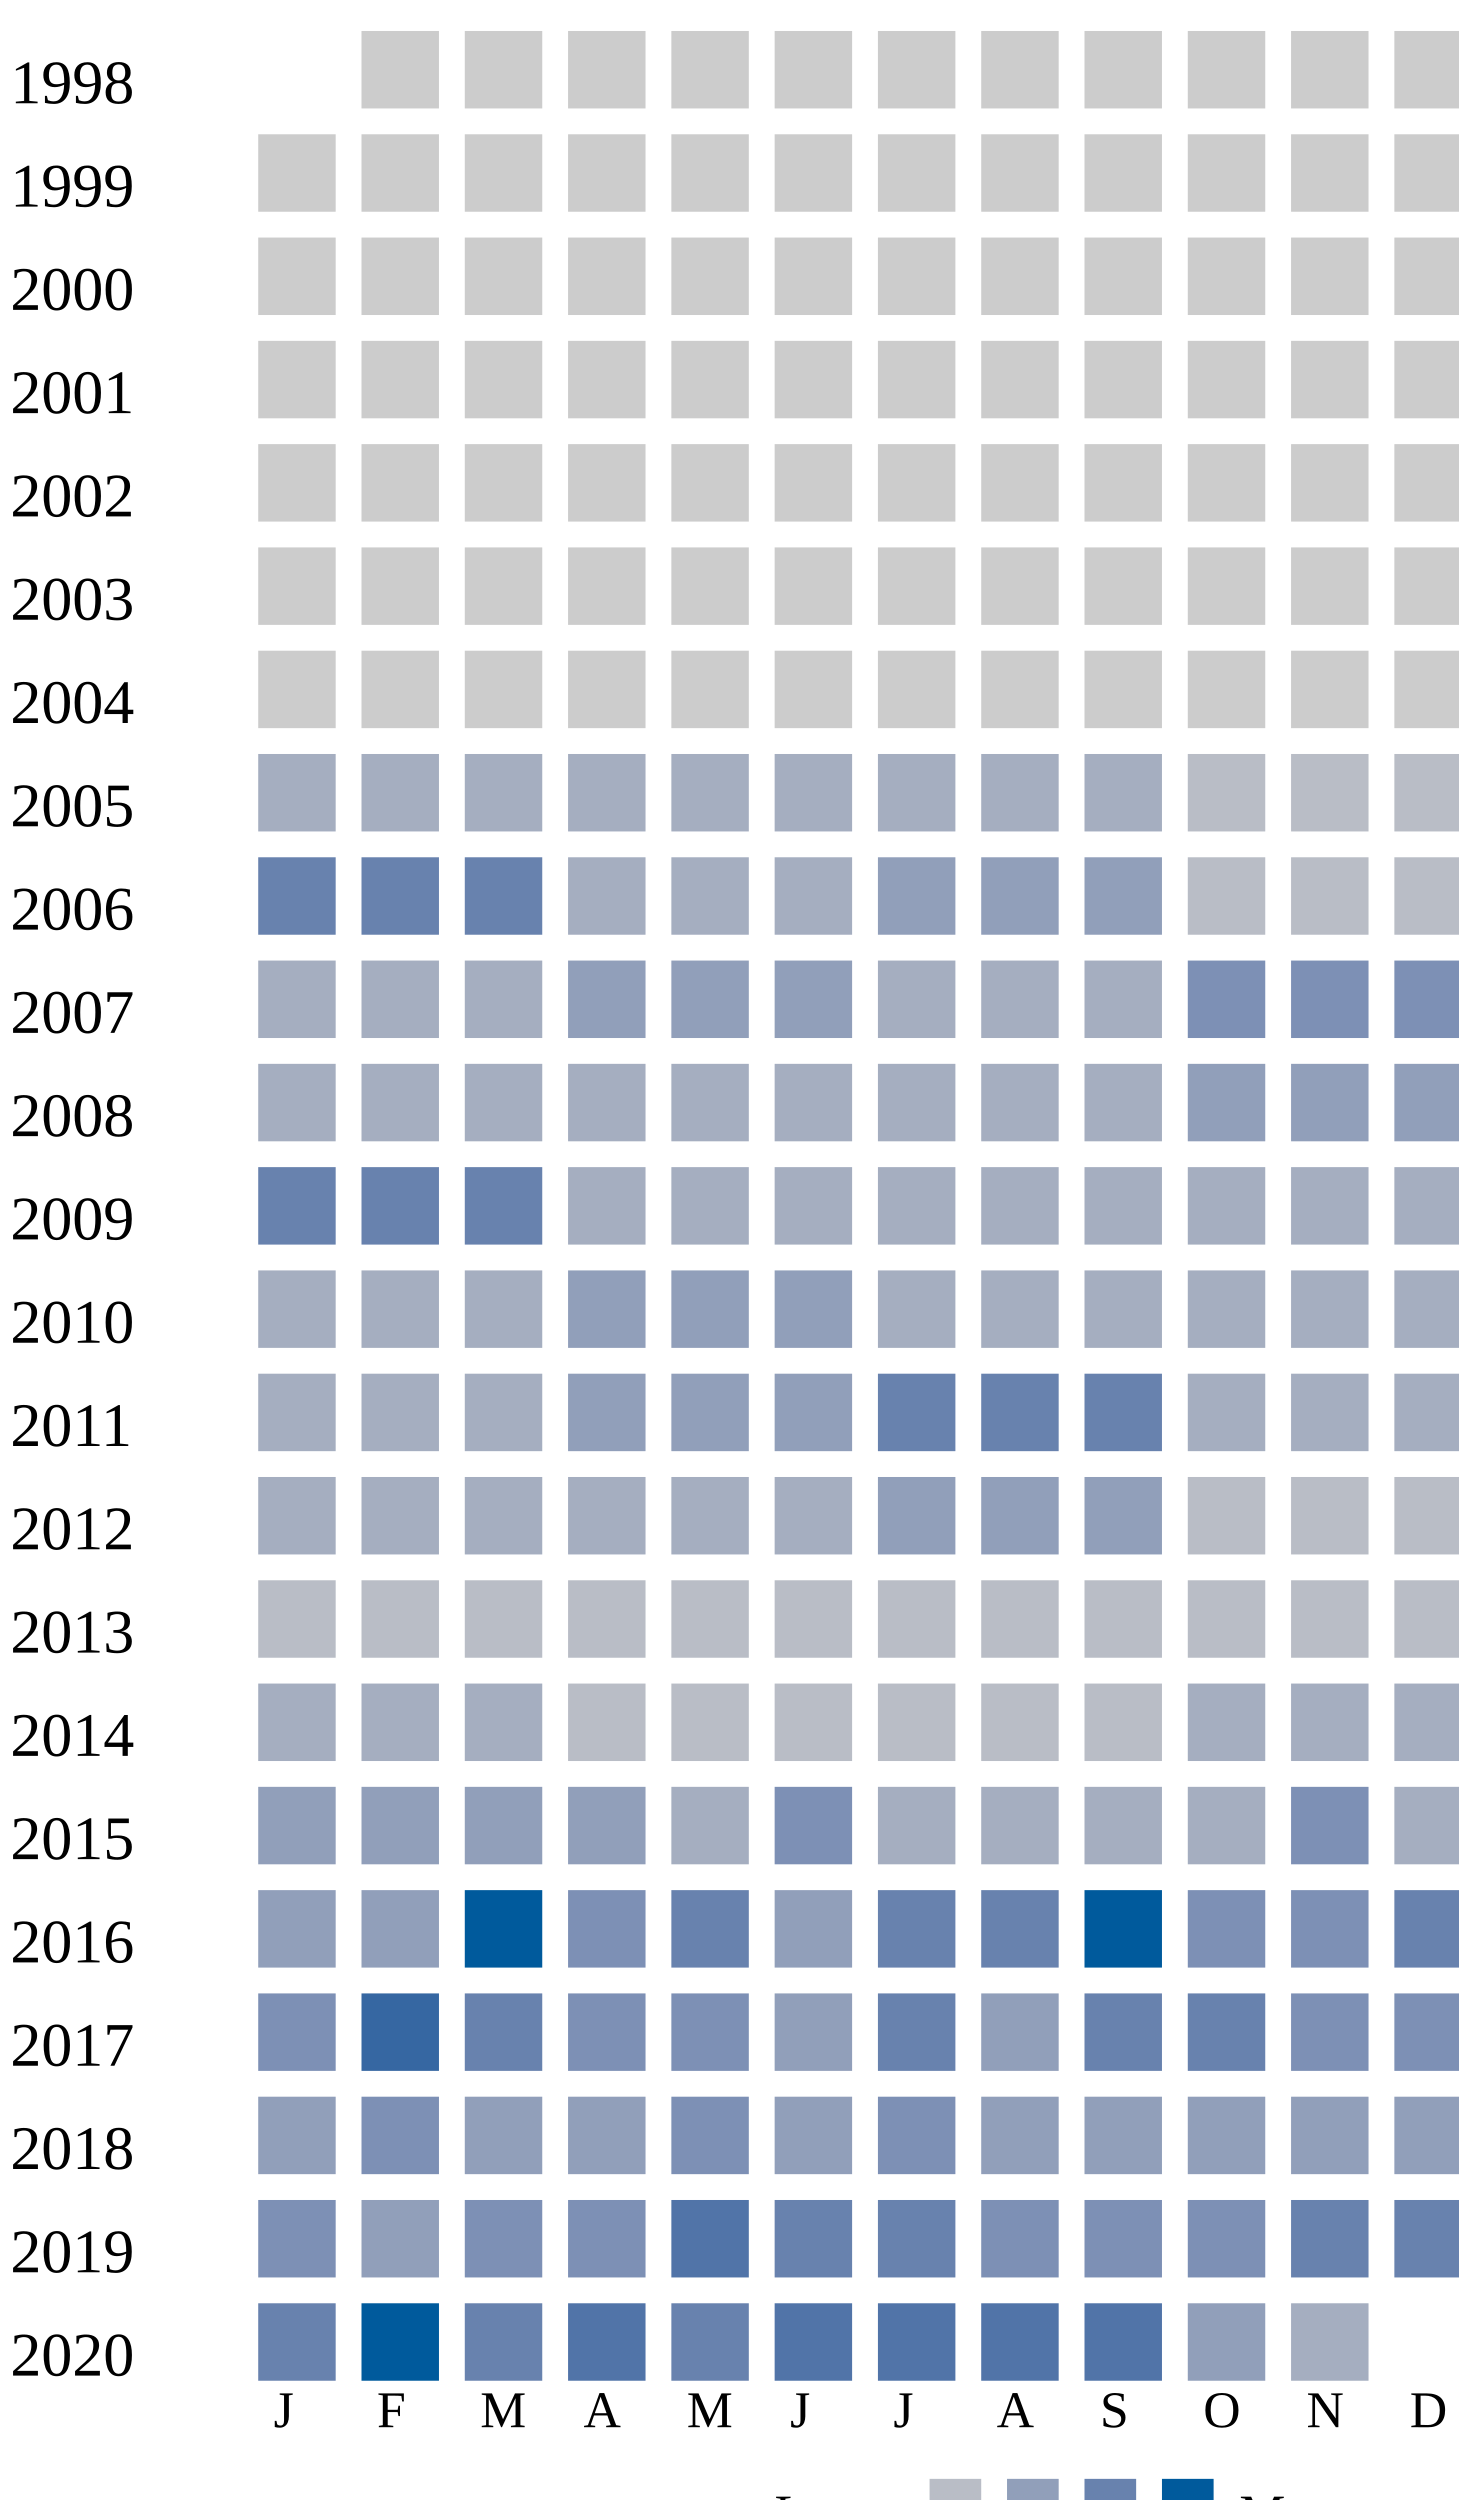
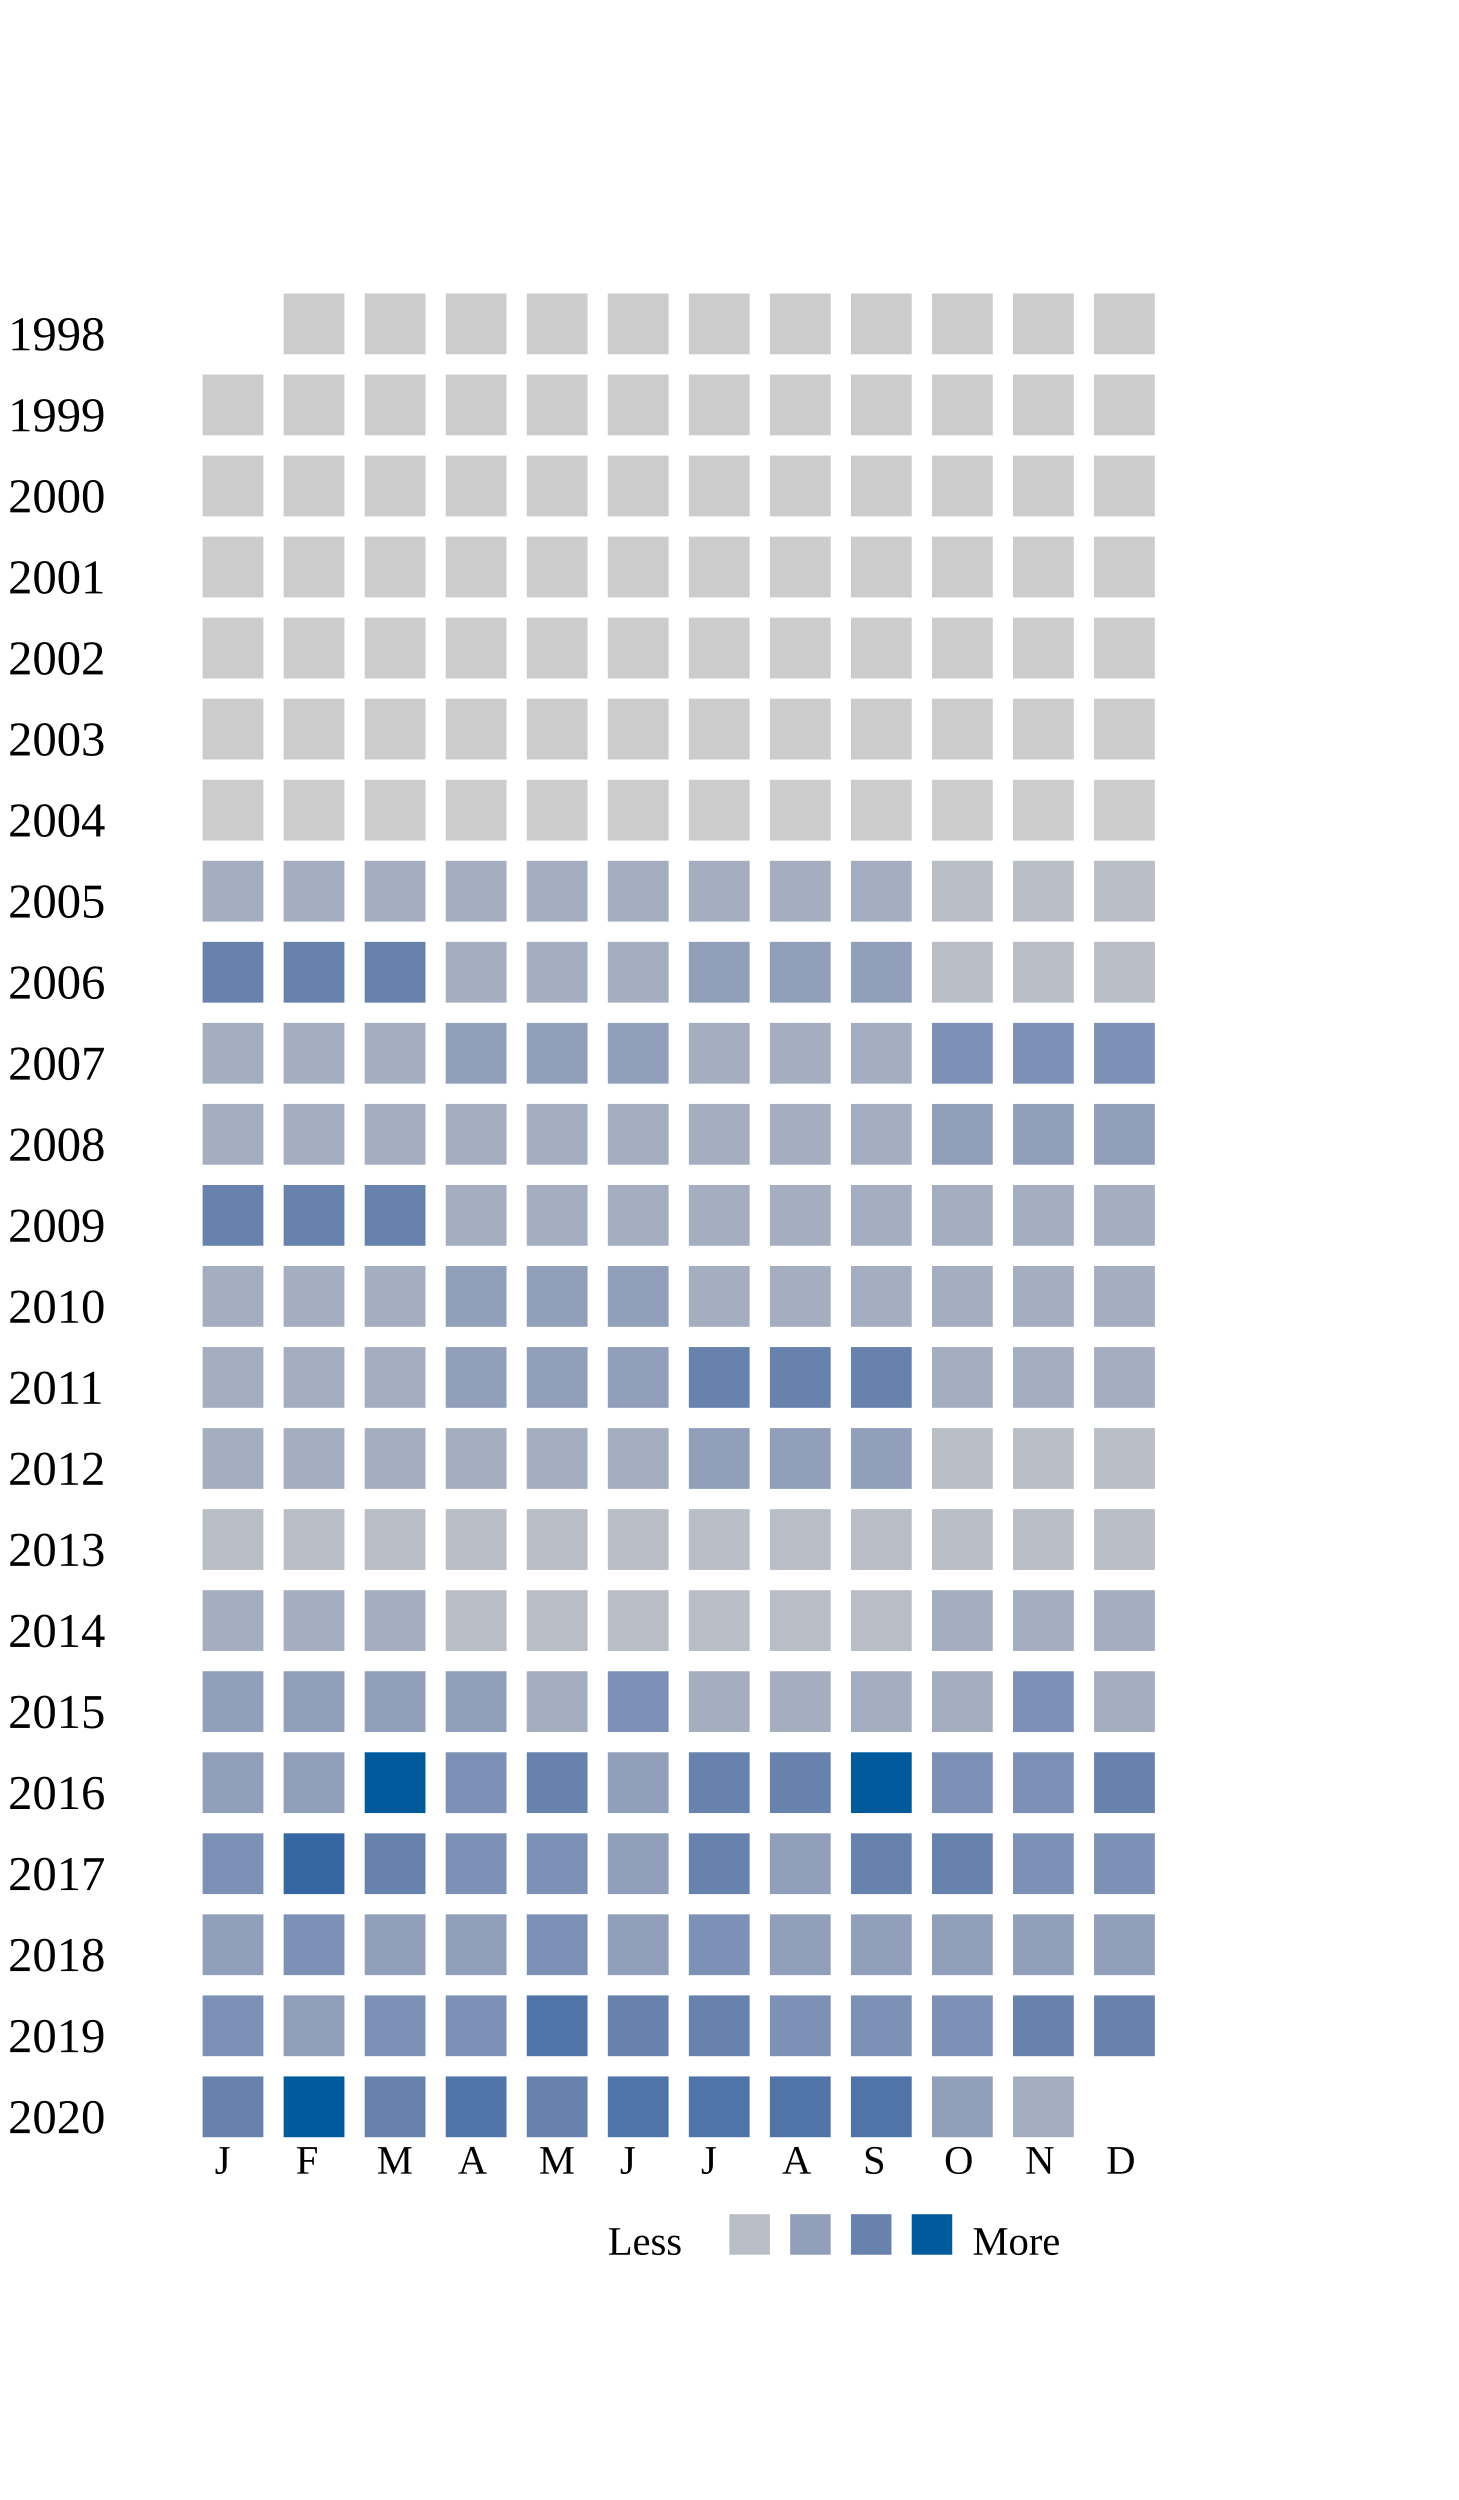
- <svg xmlns="http://www.w3.org/2000/svg">
+ <svg xmlns="http://www.w3.org/2000/svg" width="360">
  <g transform="translate(0 0)">
    <text x="2" y="20">1998</text>
    <rect x="70" y="6" width="15" height="15" fill="#cccccc" />
    <rect x="90" y="6" width="15" height="15" fill="#cccccc" />
    <rect x="110" y="6" width="15" height="15" fill="#cccccc" />
    <rect x="130" y="6" width="15" height="15" fill="#cccccc" />
    <rect x="150" y="6" width="15" height="15" fill="#cccccc" />
    <rect x="170" y="6" width="15" height="15" fill="#cccccc" />
    <rect x="190" y="6" width="15" height="15" fill="#cccccc" />
    <rect x="210" y="6" width="15" height="15" fill="#cccccc" />
    <rect x="230" y="6" width="15" height="15" fill="#cccccc" />
    <rect x="250" y="6" width="15" height="15" fill="#cccccc" />
    <rect x="270" y="6" width="15" height="15" fill="#cccccc" />
  </g>
  <g transform="translate(0 20)">
    <text x="2" y="20">1999</text>
    <rect x="50" y="6" width="15" height="15" fill="#cccccc" />
    <rect x="70" y="6" width="15" height="15" fill="#cccccc" />
    <rect x="90" y="6" width="15" height="15" fill="#cccccc" />
    <rect x="110" y="6" width="15" height="15" fill="#cccccc" />
    <rect x="130" y="6" width="15" height="15" fill="#cccccc" />
    <rect x="150" y="6" width="15" height="15" fill="#cccccc" />
    <rect x="170" y="6" width="15" height="15" fill="#cccccc" />
    <rect x="190" y="6" width="15" height="15" fill="#cccccc" />
    <rect x="210" y="6" width="15" height="15" fill="#cccccc" />
    <rect x="230" y="6" width="15" height="15" fill="#cccccc" />
    <rect x="250" y="6" width="15" height="15" fill="#cccccc" />
    <rect x="270" y="6" width="15" height="15" fill="#cccccc" />
  </g>
  <g transform="translate(0 40)">
    <text x="2" y="20">2000</text>
    <rect x="50" y="6" width="15" height="15" fill="#cccccc" />
    <rect x="70" y="6" width="15" height="15" fill="#cccccc" />
    <rect x="90" y="6" width="15" height="15" fill="#cccccc" />
    <rect x="110" y="6" width="15" height="15" fill="#cccccc" />
    <rect x="130" y="6" width="15" height="15" fill="#cccccc" />
    <rect x="150" y="6" width="15" height="15" fill="#cccccc" />
    <rect x="170" y="6" width="15" height="15" fill="#cccccc" />
    <rect x="190" y="6" width="15" height="15" fill="#cccccc" />
    <rect x="210" y="6" width="15" height="15" fill="#cccccc" />
    <rect x="230" y="6" width="15" height="15" fill="#cccccc" />
    <rect x="250" y="6" width="15" height="15" fill="#cccccc" />
    <rect x="270" y="6" width="15" height="15" fill="#cccccc" />
  </g>
  <g transform="translate(0 60)">
    <text x="2" y="20">2001</text>
    <rect x="50" y="6" width="15" height="15" fill="#cccccc" />
    <rect x="70" y="6" width="15" height="15" fill="#cccccc" />
    <rect x="90" y="6" width="15" height="15" fill="#cccccc" />
    <rect x="110" y="6" width="15" height="15" fill="#cccccc" />
    <rect x="130" y="6" width="15" height="15" fill="#cccccc" />
    <rect x="150" y="6" width="15" height="15" fill="#cccccc" />
    <rect x="170" y="6" width="15" height="15" fill="#cccccc" />
    <rect x="190" y="6" width="15" height="15" fill="#cccccc" />
    <rect x="210" y="6" width="15" height="15" fill="#cccccc" />
    <rect x="230" y="6" width="15" height="15" fill="#cccccc" />
    <rect x="250" y="6" width="15" height="15" fill="#cccccc" />
    <rect x="270" y="6" width="15" height="15" fill="#cccccc" />
  </g>
  <g transform="translate(0 80)">
    <text x="2" y="20">2002</text>
    <rect x="50" y="6" width="15" height="15" fill="#cccccc" />
    <rect x="70" y="6" width="15" height="15" fill="#cccccc" />
    <rect x="90" y="6" width="15" height="15" fill="#cccccc" />
    <rect x="110" y="6" width="15" height="15" fill="#cccccc" />
    <rect x="130" y="6" width="15" height="15" fill="#cccccc" />
    <rect x="150" y="6" width="15" height="15" fill="#cccccc" />
    <rect x="170" y="6" width="15" height="15" fill="#cccccc" />
    <rect x="190" y="6" width="15" height="15" fill="#cccccc" />
    <rect x="210" y="6" width="15" height="15" fill="#cccccc" />
    <rect x="230" y="6" width="15" height="15" fill="#cccccc" />
    <rect x="250" y="6" width="15" height="15" fill="#cccccc" />
    <rect x="270" y="6" width="15" height="15" fill="#cccccc" />
  </g>
  <g transform="translate(0 100)">
    <text x="2" y="20">2003</text>
    <rect x="50" y="6" width="15" height="15" fill="#cccccc" />
    <rect x="70" y="6" width="15" height="15" fill="#cccccc" />
    <rect x="90" y="6" width="15" height="15" fill="#cccccc" />
    <rect x="110" y="6" width="15" height="15" fill="#cccccc" />
    <rect x="130" y="6" width="15" height="15" fill="#cccccc" />
    <rect x="150" y="6" width="15" height="15" fill="#cccccc" />
    <rect x="170" y="6" width="15" height="15" fill="#cccccc" />
    <rect x="190" y="6" width="15" height="15" fill="#cccccc" />
    <rect x="210" y="6" width="15" height="15" fill="#cccccc" />
    <rect x="230" y="6" width="15" height="15" fill="#cccccc" />
    <rect x="250" y="6" width="15" height="15" fill="#cccccc" />
    <rect x="270" y="6" width="15" height="15" fill="#cccccc" />
  </g>
  <g transform="translate(0 120)">
    <text x="2" y="20">2004</text>
    <rect x="50" y="6" width="15" height="15" fill="#cccccc" />
    <rect x="70" y="6" width="15" height="15" fill="#cccccc" />
    <rect x="90" y="6" width="15" height="15" fill="#cccccc" />
    <rect x="110" y="6" width="15" height="15" fill="#cccccc" />
    <rect x="130" y="6" width="15" height="15" fill="#cccccc" />
    <rect x="150" y="6" width="15" height="15" fill="#cccccc" />
    <rect x="170" y="6" width="15" height="15" fill="#cccccc" />
    <rect x="190" y="6" width="15" height="15" fill="#cccccc" />
    <rect x="210" y="6" width="15" height="15" fill="#cccccc" />
    <rect x="230" y="6" width="15" height="15" fill="#cccccc" />
    <rect x="250" y="6" width="15" height="15" fill="#cccccc" />
    <rect x="270" y="6" width="15" height="15" fill="#cccccc" />
  </g>
  <g transform="translate(0 140)">
    <text x="2" y="20">2005</text>
    <rect x="50" y="6" width="15" height="15" fill="#a5aec0" />
    <rect x="70" y="6" width="15" height="15" fill="#a5aec0" />
    <rect x="90" y="6" width="15" height="15" fill="#a5aec0" />
    <rect x="110" y="6" width="15" height="15" fill="#a5aec0" />
    <rect x="130" y="6" width="15" height="15" fill="#a5aec0" />
    <rect x="150" y="6" width="15" height="15" fill="#a5aec0" />
    <rect x="170" y="6" width="15" height="15" fill="#a5aec0" />
    <rect x="190" y="6" width="15" height="15" fill="#a5aec0" />
    <rect x="210" y="6" width="15" height="15" fill="#a5aec0" />
    <rect x="230" y="6" width="15" height="15" fill="#b9bdc6" />
    <rect x="250" y="6" width="15" height="15" fill="#b9bdc6" />
    <rect x="270" y="6" width="15" height="15" fill="#b9bdc6" />
  </g>
  <g transform="translate(0 160)">
    <text x="2" y="20">2006</text>
    <rect x="50" y="6" width="15" height="15" fill="#6882ae" />
    <rect x="70" y="6" width="15" height="15" fill="#6882ae" />
    <rect x="90" y="6" width="15" height="15" fill="#6882ae" />
    <rect x="110" y="6" width="15" height="15" fill="#a5aec0" />
    <rect x="130" y="6" width="15" height="15" fill="#a5aec0" />
    <rect x="150" y="6" width="15" height="15" fill="#a5aec0" />
    <rect x="170" y="6" width="15" height="15" fill="#919fba" />
    <rect x="190" y="6" width="15" height="15" fill="#919fba" />
    <rect x="210" y="6" width="15" height="15" fill="#919fba" />
    <rect x="230" y="6" width="15" height="15" fill="#b9bdc6" />
    <rect x="250" y="6" width="15" height="15" fill="#b9bdc6" />
    <rect x="270" y="6" width="15" height="15" fill="#b9bdc6" />
  </g>
  <g transform="translate(0 180)">
    <text x="2" y="20">2007</text>
    <rect x="50" y="6" width="15" height="15" fill="#a5aec0" />
    <rect x="70" y="6" width="15" height="15" fill="#a5aec0" />
    <rect x="90" y="6" width="15" height="15" fill="#a5aec0" />
    <rect x="110" y="6" width="15" height="15" fill="#919fba" />
    <rect x="130" y="6" width="15" height="15" fill="#919fba" />
    <rect x="150" y="6" width="15" height="15" fill="#919fba" />
    <rect x="170" y="6" width="15" height="15" fill="#a5aec0" />
    <rect x="190" y="6" width="15" height="15" fill="#a5aec0" />
    <rect x="210" y="6" width="15" height="15" fill="#a5aec0" />
    <rect x="230" y="6" width="15" height="15" fill="#7d90b5" />
    <rect x="250" y="6" width="15" height="15" fill="#7d90b5" />
    <rect x="270" y="6" width="15" height="15" fill="#7d90b5" />
  </g>
  <g transform="translate(0 200)">
    <text x="2" y="20">2008</text>
    <rect x="50" y="6" width="15" height="15" fill="#a5aec0" />
    <rect x="70" y="6" width="15" height="15" fill="#a5aec0" />
    <rect x="90" y="6" width="15" height="15" fill="#a5aec0" />
    <rect x="110" y="6" width="15" height="15" fill="#a5aec0" />
    <rect x="130" y="6" width="15" height="15" fill="#a5aec0" />
    <rect x="150" y="6" width="15" height="15" fill="#a5aec0" />
    <rect x="170" y="6" width="15" height="15" fill="#a5aec0" />
    <rect x="190" y="6" width="15" height="15" fill="#a5aec0" />
    <rect x="210" y="6" width="15" height="15" fill="#a5aec0" />
    <rect x="230" y="6" width="15" height="15" fill="#919fba" />
    <rect x="250" y="6" width="15" height="15" fill="#919fba" />
    <rect x="270" y="6" width="15" height="15" fill="#919fba" />
  </g>
  <g transform="translate(0 220)">
    <text x="2" y="20">2009</text>
    <rect x="50" y="6" width="15" height="15" fill="#6882ae" />
    <rect x="70" y="6" width="15" height="15" fill="#6882ae" />
    <rect x="90" y="6" width="15" height="15" fill="#6882ae" />
    <rect x="110" y="6" width="15" height="15" fill="#a5aec0" />
    <rect x="130" y="6" width="15" height="15" fill="#a5aec0" />
    <rect x="150" y="6" width="15" height="15" fill="#a5aec0" />
    <rect x="170" y="6" width="15" height="15" fill="#a5aec0" />
    <rect x="190" y="6" width="15" height="15" fill="#a5aec0" />
    <rect x="210" y="6" width="15" height="15" fill="#a5aec0" />
    <rect x="230" y="6" width="15" height="15" fill="#a5aec0" />
    <rect x="250" y="6" width="15" height="15" fill="#a5aec0" />
    <rect x="270" y="6" width="15" height="15" fill="#a5aec0" />
  </g>
  <g transform="translate(0 240)">
    <text x="2" y="20">2010</text>
    <rect x="50" y="6" width="15" height="15" fill="#a5aec0" />
    <rect x="70" y="6" width="15" height="15" fill="#a5aec0" />
    <rect x="90" y="6" width="15" height="15" fill="#a5aec0" />
    <rect x="110" y="6" width="15" height="15" fill="#919fba" />
    <rect x="130" y="6" width="15" height="15" fill="#919fba" />
    <rect x="150" y="6" width="15" height="15" fill="#919fba" />
    <rect x="170" y="6" width="15" height="15" fill="#a5aec0" />
    <rect x="190" y="6" width="15" height="15" fill="#a5aec0" />
    <rect x="210" y="6" width="15" height="15" fill="#a5aec0" />
    <rect x="230" y="6" width="15" height="15" fill="#a5aec0" />
    <rect x="250" y="6" width="15" height="15" fill="#a5aec0" />
    <rect x="270" y="6" width="15" height="15" fill="#a5aec0" />
  </g>
  <g transform="translate(0 260)">
    <text x="2" y="20">2011</text>
    <rect x="50" y="6" width="15" height="15" fill="#a5aec0" />
    <rect x="70" y="6" width="15" height="15" fill="#a5aec0" />
    <rect x="90" y="6" width="15" height="15" fill="#a5aec0" />
    <rect x="110" y="6" width="15" height="15" fill="#919fba" />
    <rect x="130" y="6" width="15" height="15" fill="#919fba" />
    <rect x="150" y="6" width="15" height="15" fill="#919fba" />
    <rect x="170" y="6" width="15" height="15" fill="#6882ae" />
    <rect x="190" y="6" width="15" height="15" fill="#6882ae" />
    <rect x="210" y="6" width="15" height="15" fill="#6882ae" />
    <rect x="230" y="6" width="15" height="15" fill="#a5aec0" />
    <rect x="250" y="6" width="15" height="15" fill="#a5aec0" />
    <rect x="270" y="6" width="15" height="15" fill="#a5aec0" />
  </g>
  <g transform="translate(0 280)">
    <text x="2" y="20">2012</text>
    <rect x="50" y="6" width="15" height="15" fill="#a5aec0" />
    <rect x="70" y="6" width="15" height="15" fill="#a5aec0" />
    <rect x="90" y="6" width="15" height="15" fill="#a5aec0" />
    <rect x="110" y="6" width="15" height="15" fill="#a5aec0" />
    <rect x="130" y="6" width="15" height="15" fill="#a5aec0" />
    <rect x="150" y="6" width="15" height="15" fill="#a5aec0" />
    <rect x="170" y="6" width="15" height="15" fill="#919fba" />
    <rect x="190" y="6" width="15" height="15" fill="#919fba" />
    <rect x="210" y="6" width="15" height="15" fill="#919fba" />
    <rect x="230" y="6" width="15" height="15" fill="#b9bdc6" />
    <rect x="250" y="6" width="15" height="15" fill="#b9bdc6" />
    <rect x="270" y="6" width="15" height="15" fill="#b9bdc6" />
  </g>
  <g transform="translate(0 300)">
    <text x="2" y="20">2013</text>
    <rect x="50" y="6" width="15" height="15" fill="#b9bdc6" />
    <rect x="70" y="6" width="15" height="15" fill="#b9bdc6" />
    <rect x="90" y="6" width="15" height="15" fill="#b9bdc6" />
    <rect x="110" y="6" width="15" height="15" fill="#b9bdc6" />
    <rect x="130" y="6" width="15" height="15" fill="#b9bdc6" />
    <rect x="150" y="6" width="15" height="15" fill="#b9bdc6" />
    <rect x="170" y="6" width="15" height="15" fill="#b9bdc6" />
    <rect x="190" y="6" width="15" height="15" fill="#b9bdc6" />
    <rect x="210" y="6" width="15" height="15" fill="#b9bdc6" />
    <rect x="230" y="6" width="15" height="15" fill="#b9bdc6" />
    <rect x="250" y="6" width="15" height="15" fill="#b9bdc6" />
    <rect x="270" y="6" width="15" height="15" fill="#b9bdc6" />
  </g>
  <g transform="translate(0 320)">
    <text x="2" y="20">2014</text>
    <rect x="50" y="6" width="15" height="15" fill="#a5aec0" />
    <rect x="70" y="6" width="15" height="15" fill="#a5aec0" />
    <rect x="90" y="6" width="15" height="15" fill="#a5aec0" />
    <rect x="110" y="6" width="15" height="15" fill="#b9bdc6" />
    <rect x="130" y="6" width="15" height="15" fill="#b9bdc6" />
    <rect x="150" y="6" width="15" height="15" fill="#b9bdc6" />
    <rect x="170" y="6" width="15" height="15" fill="#b9bdc6" />
    <rect x="190" y="6" width="15" height="15" fill="#b9bdc6" />
    <rect x="210" y="6" width="15" height="15" fill="#b9bdc6" />
    <rect x="230" y="6" width="15" height="15" fill="#a5aec0" />
    <rect x="250" y="6" width="15" height="15" fill="#a5aec0" />
    <rect x="270" y="6" width="15" height="15" fill="#a5aec0" />
  </g>
  <g transform="translate(0 340)">
    <text x="2" y="20">2015</text>
    <rect x="50" y="6" width="15" height="15" fill="#919fba" />
    <rect x="70" y="6" width="15" height="15" fill="#919fba" />
    <rect x="90" y="6" width="15" height="15" fill="#919fba" />
    <rect x="110" y="6" width="15" height="15" fill="#919fba" />
    <rect x="130" y="6" width="15" height="15" fill="#a5aec0" />
    <rect x="150" y="6" width="15" height="15" fill="#7d90b5" />
    <rect x="170" y="6" width="15" height="15" fill="#a5aec0" />
    <rect x="190" y="6" width="15" height="15" fill="#a5aec0" />
    <rect x="210" y="6" width="15" height="15" fill="#a5aec0" />
    <rect x="230" y="6" width="15" height="15" fill="#a5aec0" />
    <rect x="250" y="6" width="15" height="15" fill="#7d90b5" />
    <rect x="270" y="6" width="15" height="15" fill="#a5aec0" />
  </g>
  <g transform="translate(0 360)">
    <text x="2" y="20">2016</text>
    <rect x="50" y="6" width="15" height="15" fill="#919fba" />
    <rect x="70" y="6" width="15" height="15" fill="#919fba" />
    <rect x="90" y="6" width="15" height="15" fill="#005a9c" />
    <rect x="110" y="6" width="15" height="15" fill="#7d90b5" />
    <rect x="130" y="6" width="15" height="15" fill="#6882ae" />
    <rect x="150" y="6" width="15" height="15" fill="#919fba" />
    <rect x="170" y="6" width="15" height="15" fill="#6882ae" />
    <rect x="190" y="6" width="15" height="15" fill="#6882ae" />
    <rect x="210" y="6" width="15" height="15" fill="#005a9c" />
    <rect x="230" y="6" width="15" height="15" fill="#7d90b5" />
    <rect x="250" y="6" width="15" height="15" fill="#7d90b5" />
    <rect x="270" y="6" width="15" height="15" fill="#6882ae" />
  </g>
  <g transform="translate(0 380)">
    <text x="2" y="20">2017</text>
    <rect x="50" y="6" width="15" height="15" fill="#7d90b5" />
    <rect x="70" y="6" width="15" height="15" fill="#3667a2" />
    <rect x="90" y="6" width="15" height="15" fill="#6882ae" />
    <rect x="110" y="6" width="15" height="15" fill="#7d90b5" />
    <rect x="130" y="6" width="15" height="15" fill="#7d90b5" />
    <rect x="150" y="6" width="15" height="15" fill="#919fba" />
    <rect x="170" y="6" width="15" height="15" fill="#6882ae" />
    <rect x="190" y="6" width="15" height="15" fill="#919fba" />
    <rect x="210" y="6" width="15" height="15" fill="#6882ae" />
    <rect x="230" y="6" width="15" height="15" fill="#6882ae" />
    <rect x="250" y="6" width="15" height="15" fill="#7d90b5" />
    <rect x="270" y="6" width="15" height="15" fill="#7d90b5" />
  </g>
  <g transform="translate(0 400)">
    <text x="2" y="20">2018</text>
    <rect x="50" y="6" width="15" height="15" fill="#919fba" />
    <rect x="70" y="6" width="15" height="15" fill="#7d90b5" />
    <rect x="90" y="6" width="15" height="15" fill="#919fba" />
    <rect x="110" y="6" width="15" height="15" fill="#919fba" />
    <rect x="130" y="6" width="15" height="15" fill="#7d90b5" />
    <rect x="150" y="6" width="15" height="15" fill="#919fba" />
    <rect x="170" y="6" width="15" height="15" fill="#7d90b5" />
    <rect x="190" y="6" width="15" height="15" fill="#919fba" />
    <rect x="210" y="6" width="15" height="15" fill="#919fba" />
    <rect x="230" y="6" width="15" height="15" fill="#919fba" />
    <rect x="250" y="6" width="15" height="15" fill="#919fba" />
    <rect x="270" y="6" width="15" height="15" fill="#919fba" />
  </g>
  <g transform="translate(0 420)">
    <text x="2" y="20">2019</text>
    <rect x="50" y="6" width="15" height="15" fill="#7d90b5" />
    <rect x="70" y="6" width="15" height="15" fill="#919fba" />
    <rect x="90" y="6" width="15" height="15" fill="#7d90b5" />
    <rect x="110" y="6" width="15" height="15" fill="#7d90b5" />
    <rect x="130" y="6" width="15" height="15" fill="#5174a8" />
    <rect x="150" y="6" width="15" height="15" fill="#6882ae" />
    <rect x="170" y="6" width="15" height="15" fill="#6882ae" />
    <rect x="190" y="6" width="15" height="15" fill="#7d90b5" />
    <rect x="210" y="6" width="15" height="15" fill="#7d90b5" />
    <rect x="230" y="6" width="15" height="15" fill="#7d90b5" />
    <rect x="250" y="6" width="15" height="15" fill="#6882ae" />
    <rect x="270" y="6" width="15" height="15" fill="#6882ae" />
  </g>
  <g transform="translate(0 440)">
    <text x="2" y="20">2020</text>
    <rect x="50" y="6" width="15" height="15" fill="#6882ae" />
    <rect x="70" y="6" width="15" height="15" fill="#005a9c" />
    <rect x="90" y="6" width="15" height="15" fill="#6882ae" />
    <rect x="110" y="6" width="15" height="15" fill="#5174a8" />
    <rect x="130" y="6" width="15" height="15" fill="#6882ae" />
    <rect x="150" y="6" width="15" height="15" fill="#5174a8" />
    <rect x="170" y="6" width="15" height="15" fill="#5174a8" />
    <rect x="190" y="6" width="15" height="15" fill="#5174a8" />
    <rect x="210" y="6" width="15" height="15" fill="#5174a8" />
    <rect x="230" y="6" width="15" height="15" fill="#919fba" />
    <rect x="250" y="6" width="15" height="15" fill="#a5aec0" />
  </g>
  <text style="font-size: 10px; text-align: center" x="53" y="470">J</text>
  <text style="font-size: 10px; text-align: center" x="73" y="470">F</text>
  <text style="font-size: 10px; text-align: center" x="93" y="470">M</text>
  <text style="font-size: 10px; text-align: center" x="113" y="470">A</text>
  <text style="font-size: 10px; text-align: center" x="133" y="470">M</text>
  <text style="font-size: 10px; text-align: center" x="153" y="470">J</text>
  <text style="font-size: 10px; text-align: center" x="173" y="470">J</text>
  <text style="font-size: 10px; text-align: center" x="193" y="470">A</text>
  <text style="font-size: 10px; text-align: center" x="213" y="470">S</text>
  <text style="font-size: 10px; text-align: center" x="233" y="470">O</text>
  <text style="font-size: 10px; text-align: center" x="253" y="470">N</text>
  <text style="font-size: 10px; text-align: center" x="273" y="470">D</text>
  <text style="font-size: 10px;" x="150" y="490">Less</text>
  <rect fill="#b9bdc6" width="10" height="10" x="180" y="480" />
  <rect fill="#919fba" width="10" height="10" x="195" y="480" />
  <rect fill="#6882ae" width="10" height="10" x="210" y="480" />
  <rect fill="#005a9c" width="10" height="10" x="225" y="480" />
  <text x="240" y="490" style="font-size: 10px;">More</text>
</svg>
